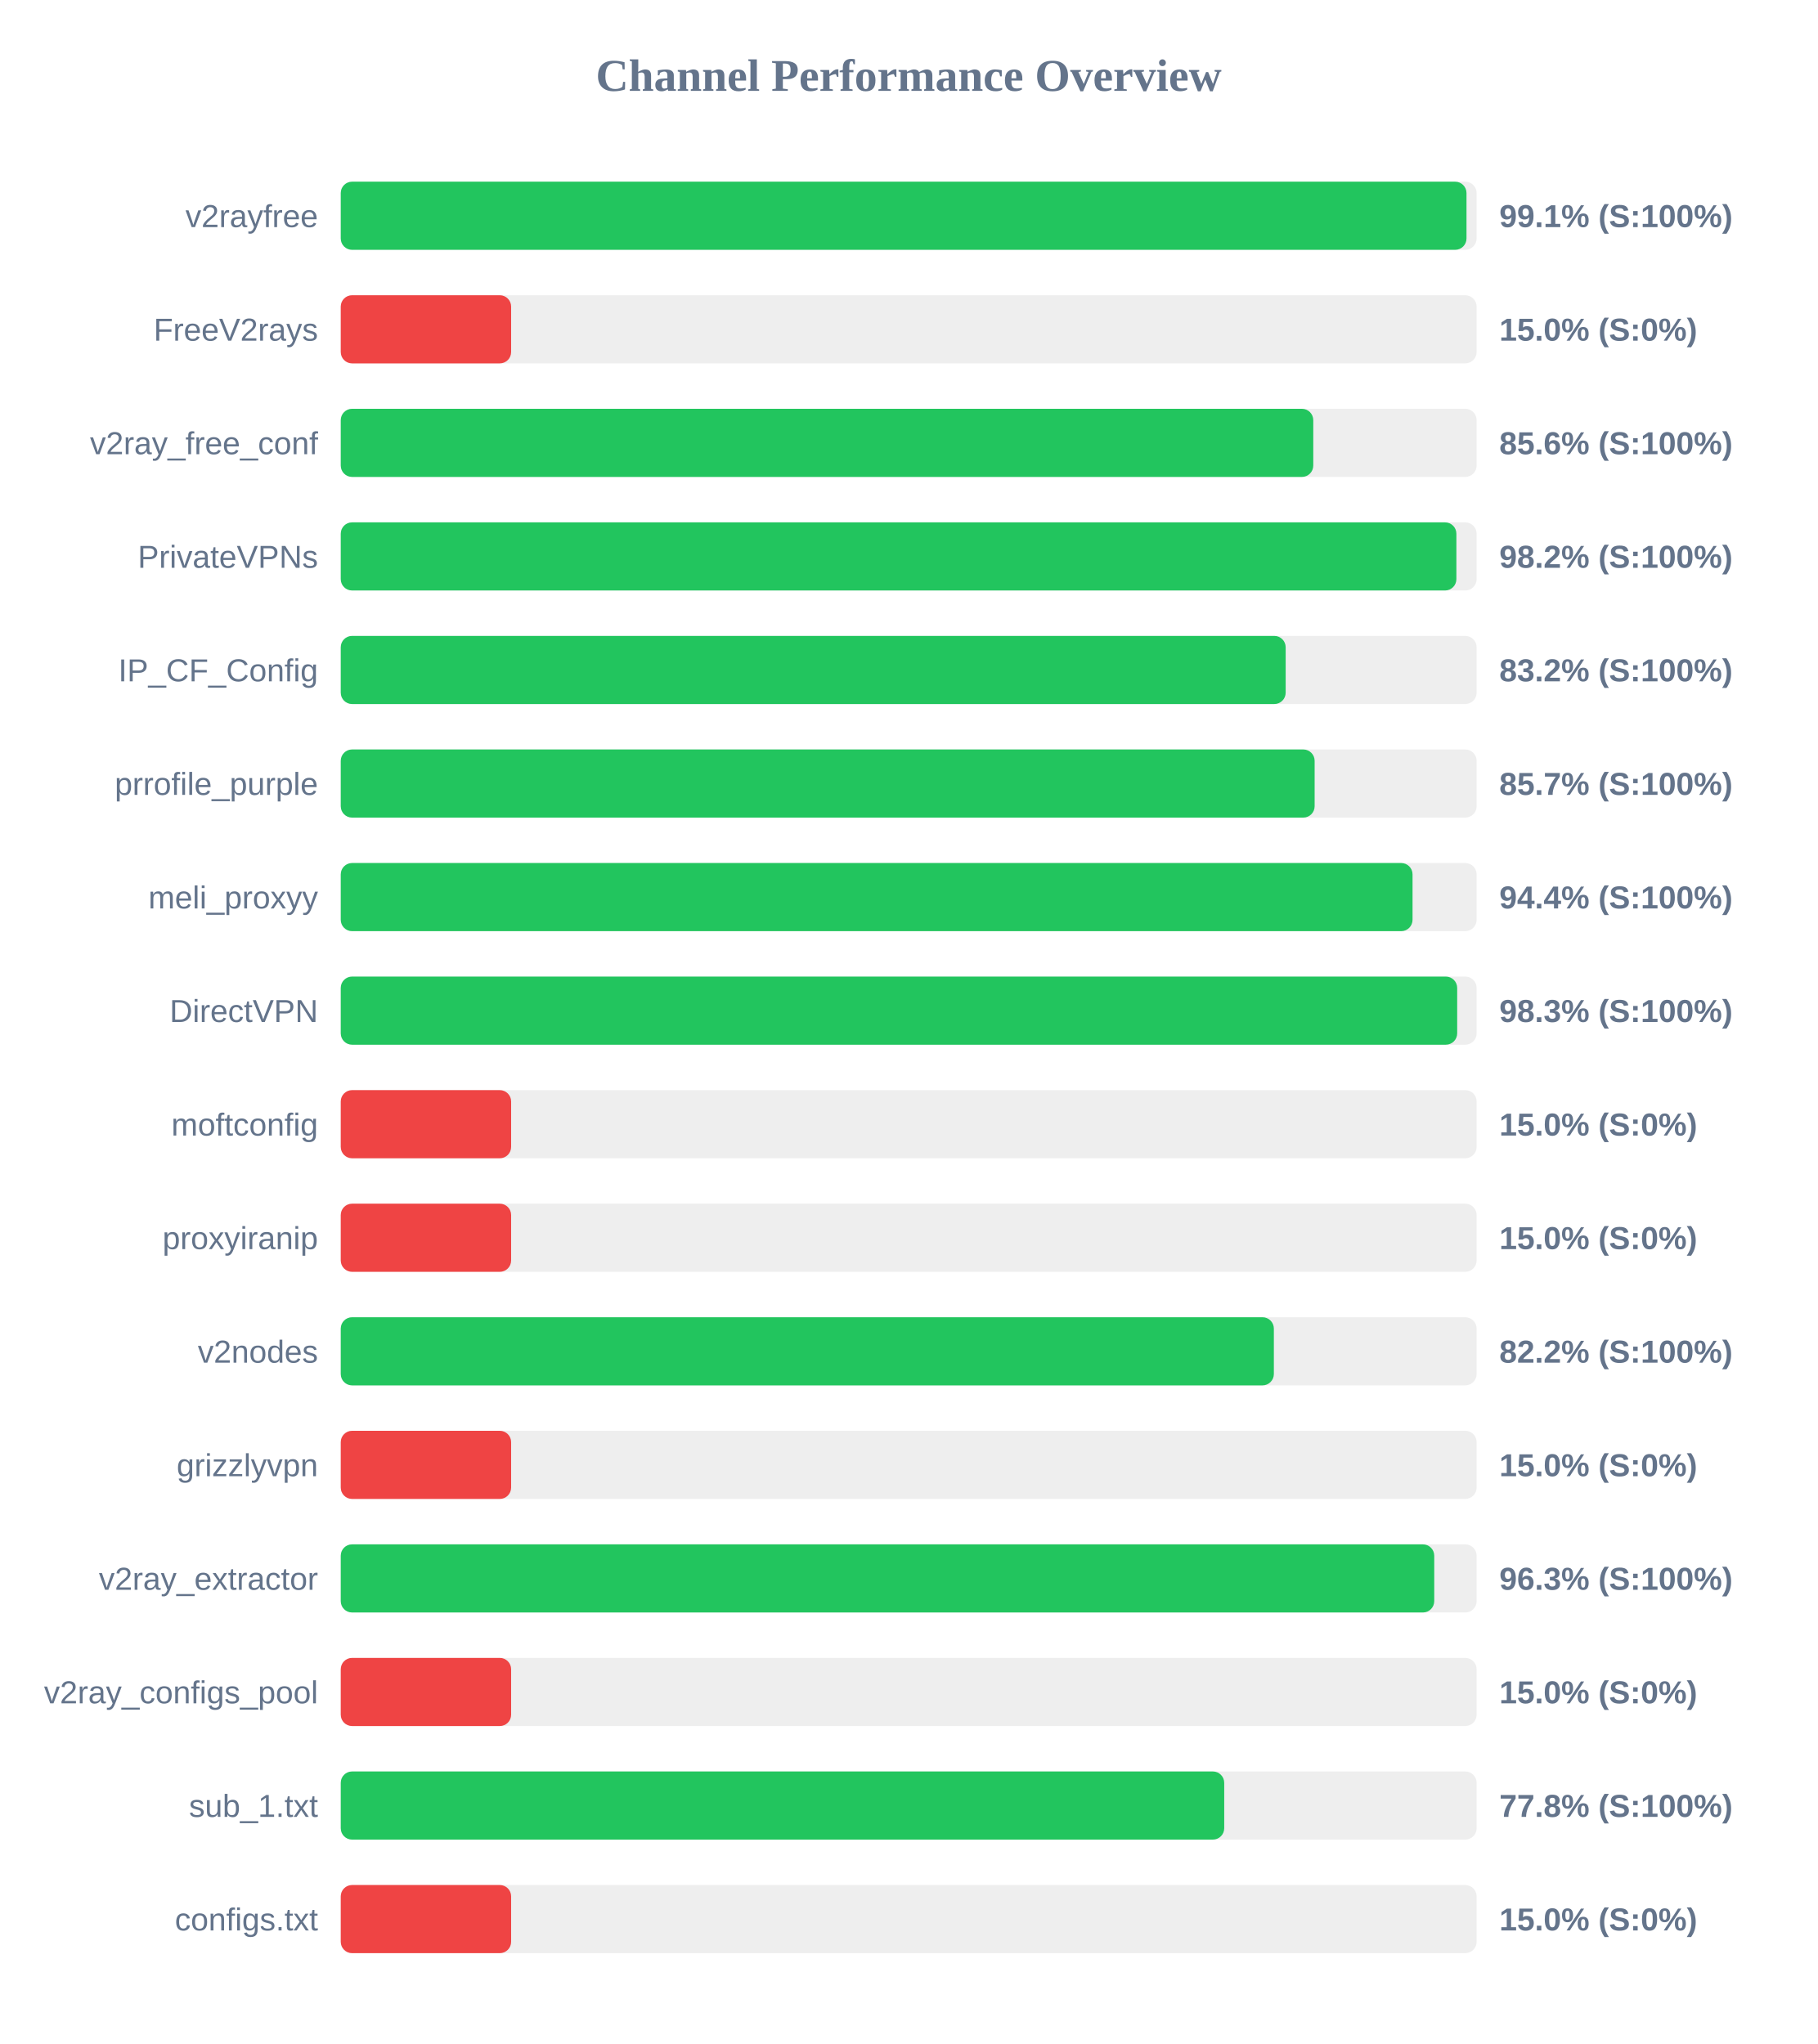
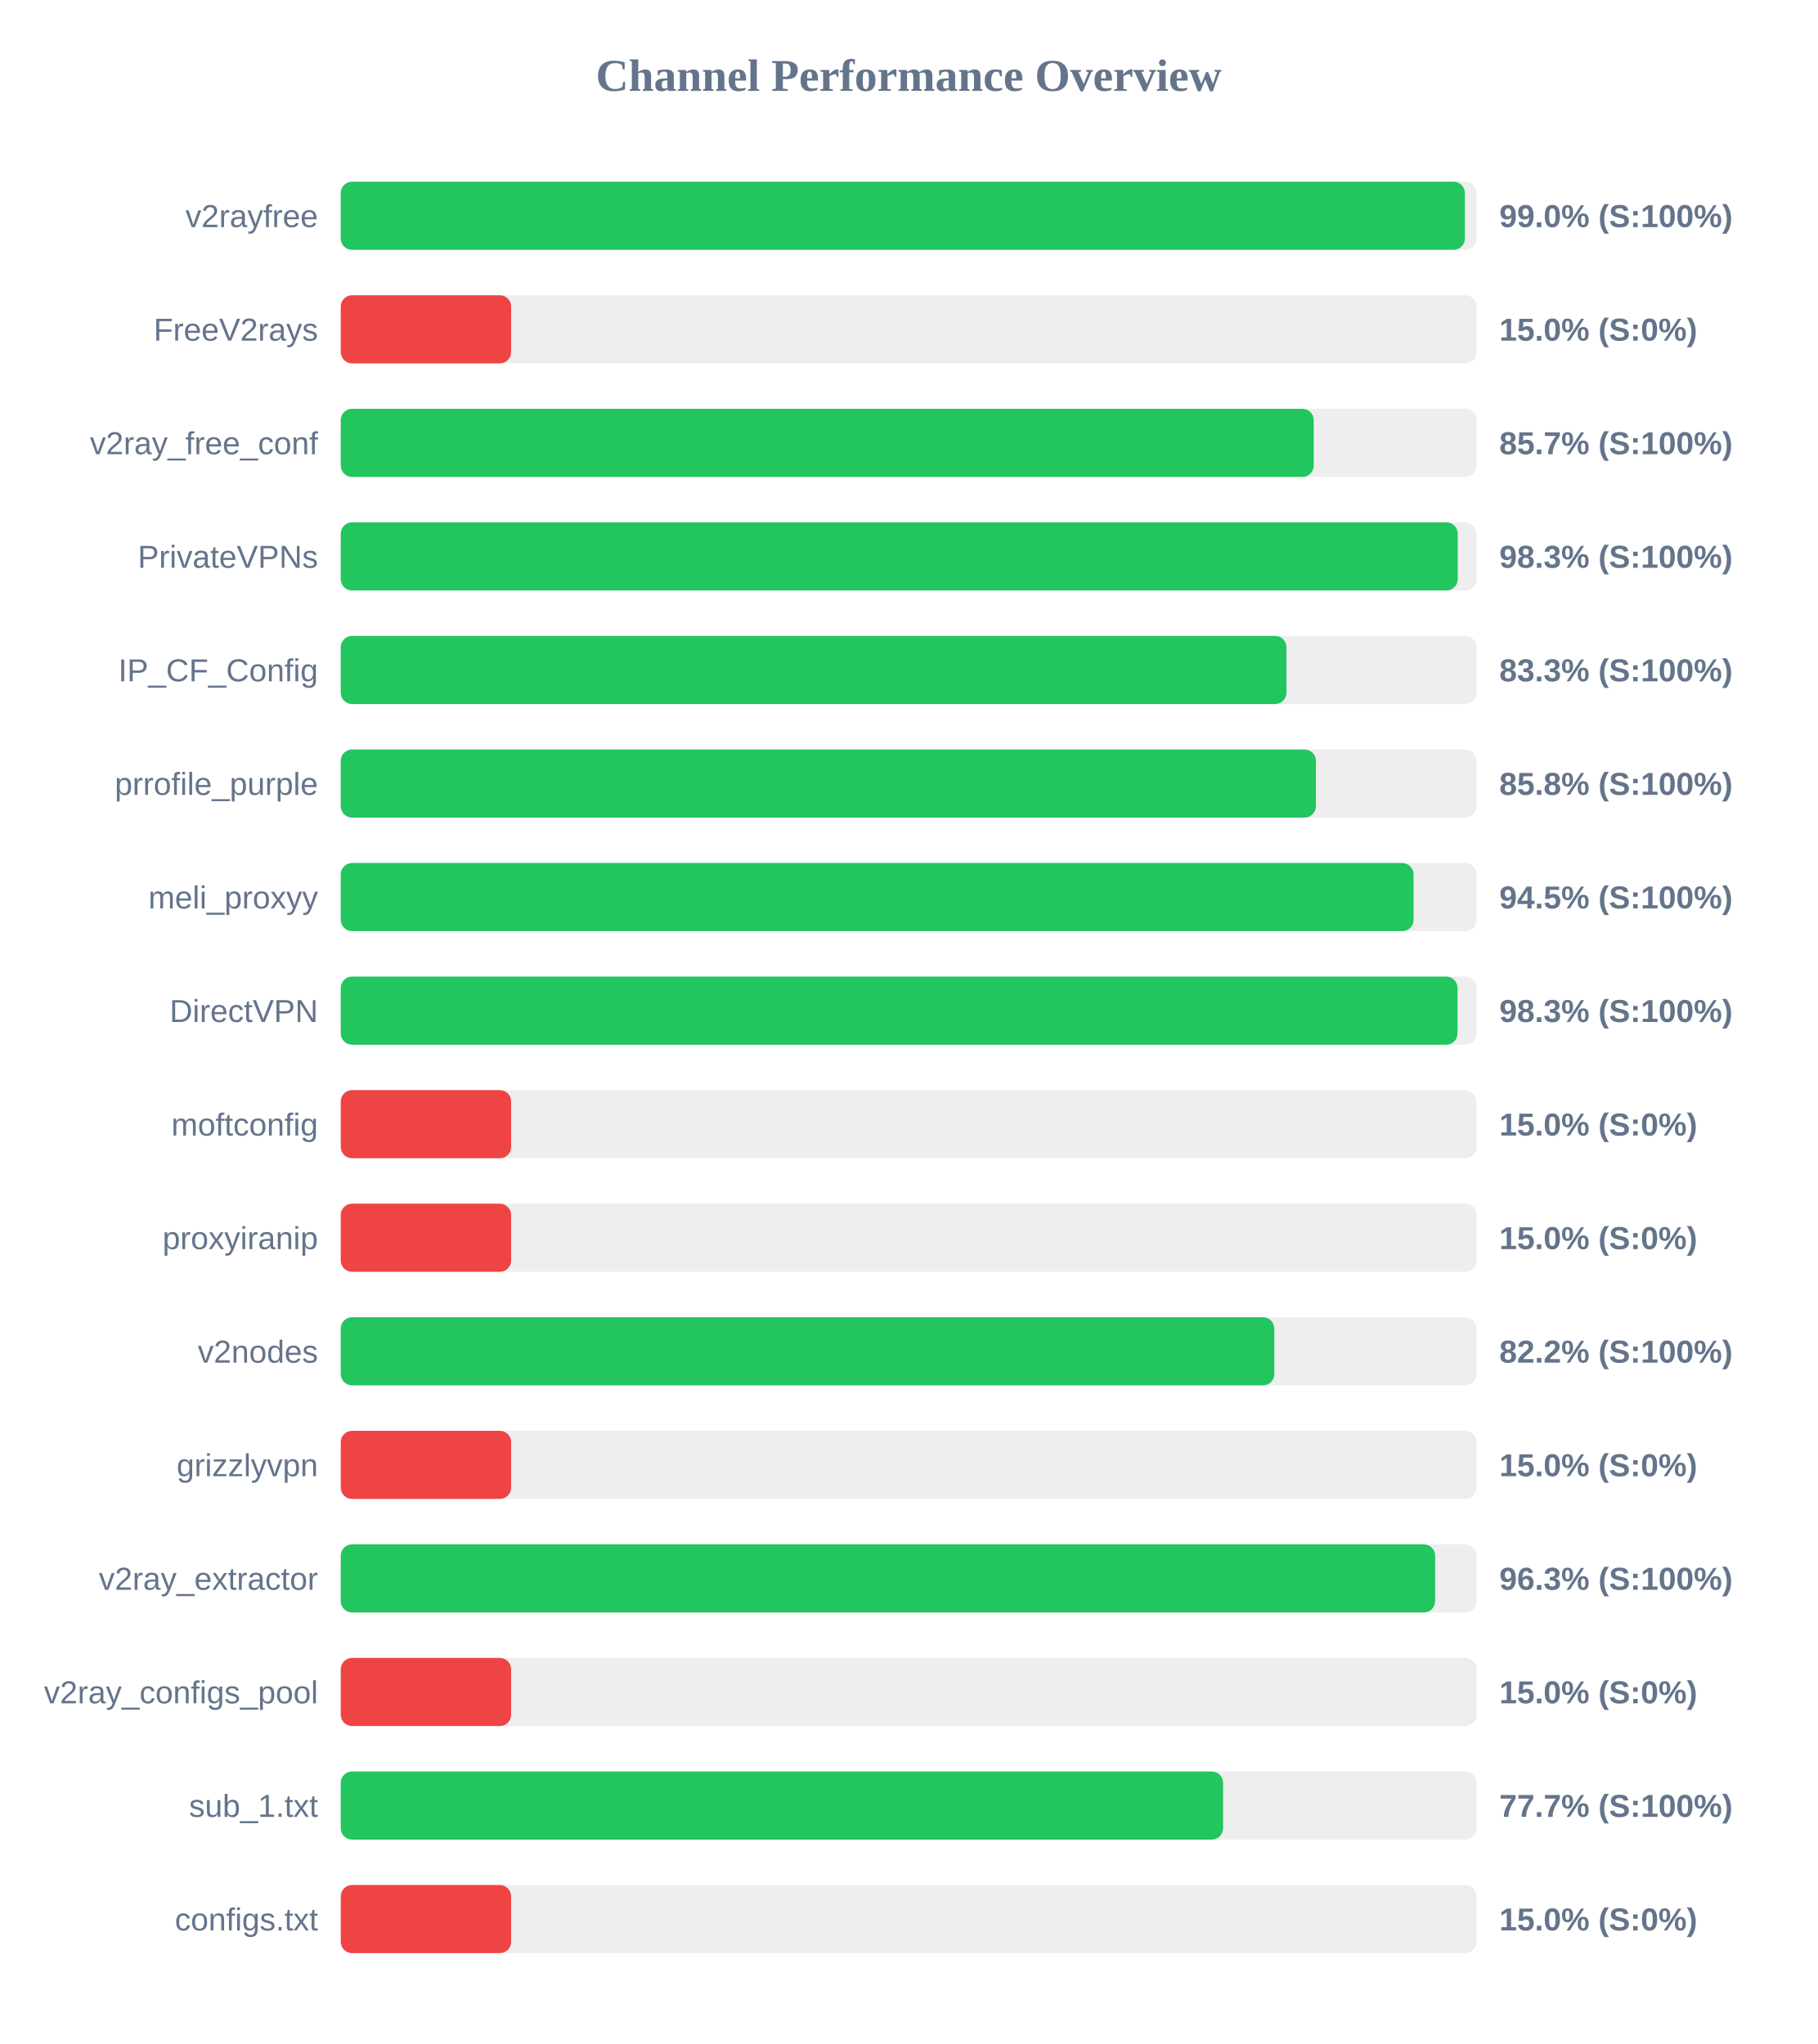
<svg xmlns="http://www.w3.org/2000/svg" width="800" height="900" version="1.1">
  <style>
        .row { font: 14px Arial; fill: #64748b; }
        .score { font: bold 14px Arial; fill: #64748b; }
    </style>
  <text x="400" y="40" text-anchor="middle" font-size="20px" font-weight="bold" fill="#64748b">Channel Performance Overview</text>
  <rect x="150" y="80" width="500" height="30" fill="#eee" rx="5" />
-   <rect x="150" y="80" width="495.55" height="30" fill="#22c55e" rx="5" />
+   <rect x="150" y="80" width="494.85" height="30" fill="#22c55e" rx="5" />
  <text x="140" y="100" text-anchor="end" class="row">v2rayfree</text>
-   <text x="660" y="100" text-anchor="start" class="score">99.1% (S:100%)</text>
+   <text x="660" y="100" text-anchor="start" class="score">99.0% (S:100%)</text>
  <rect x="150" y="130" width="500" height="30" fill="#eee" rx="5" />
  <rect x="150" y="130" width="75.0" height="30" fill="#ef4444" rx="5" />
  <text x="140" y="150" text-anchor="end" class="row">FreeV2rays</text>
  <text x="660" y="150" text-anchor="start" class="score">15.0% (S:0%)</text>
  <rect x="150" y="180" width="500" height="30" fill="#eee" rx="5" />
-   <rect x="150" y="180" width="428.1" height="30" fill="#22c55e" rx="5" />
+   <rect x="150" y="180" width="428.3" height="30" fill="#22c55e" rx="5" />
  <text x="140" y="200" text-anchor="end" class="row">v2ray_free_conf</text>
-   <text x="660" y="200" text-anchor="start" class="score">85.6% (S:100%)</text>
+   <text x="660" y="200" text-anchor="start" class="score">85.7% (S:100%)</text>
  <rect x="150" y="230" width="500" height="30" fill="#eee" rx="5" />
-   <rect x="150" y="230" width="491.1" height="30" fill="#22c55e" rx="5" />
+   <rect x="150" y="230" width="491.7" height="30" fill="#22c55e" rx="5" />
  <text x="140" y="250" text-anchor="end" class="row">PrivateVPNs</text>
-   <text x="660" y="250" text-anchor="start" class="score">98.2% (S:100%)</text>
+   <text x="660" y="250" text-anchor="start" class="score">98.3% (S:100%)</text>
  <rect x="150" y="280" width="500" height="30" fill="#eee" rx="5" />
-   <rect x="150" y="280" width="415.95" height="30" fill="#22c55e" rx="5" />
+   <rect x="150" y="280" width="416.3" height="30" fill="#22c55e" rx="5" />
  <text x="140" y="300" text-anchor="end" class="row">IP_CF_Config</text>
-   <text x="660" y="300" text-anchor="start" class="score">83.2% (S:100%)</text>
+   <text x="660" y="300" text-anchor="start" class="score">83.3% (S:100%)</text>
  <rect x="150" y="330" width="500" height="30" fill="#eee" rx="5" />
-   <rect x="150" y="330" width="428.7" height="30" fill="#22c55e" rx="5" />
+   <rect x="150" y="330" width="429.25" height="30" fill="#22c55e" rx="5" />
  <text x="140" y="350" text-anchor="end" class="row">prrofile_purple</text>
-   <text x="660" y="350" text-anchor="start" class="score">85.7% (S:100%)</text>
+   <text x="660" y="350" text-anchor="start" class="score">85.8% (S:100%)</text>
  <rect x="150" y="380" width="500" height="30" fill="#eee" rx="5" />
-   <rect x="150" y="380" width="471.8" height="30" fill="#22c55e" rx="5" />
+   <rect x="150" y="380" width="472.25" height="30" fill="#22c55e" rx="5" />
  <text x="140" y="400" text-anchor="end" class="row">meli_proxyy</text>
-   <text x="660" y="400" text-anchor="start" class="score">94.4% (S:100%)</text>
+   <text x="660" y="400" text-anchor="start" class="score">94.5% (S:100%)</text>
  <rect x="150" y="430" width="500" height="30" fill="#eee" rx="5" />
-   <rect x="150" y="430" width="491.45" height="30" fill="#22c55e" rx="5" />
+   <rect x="150" y="430" width="491.6" height="30" fill="#22c55e" rx="5" />
  <text x="140" y="450" text-anchor="end" class="row">DirectVPN</text>
  <text x="660" y="450" text-anchor="start" class="score">98.3% (S:100%)</text>
  <rect x="150" y="480" width="500" height="30" fill="#eee" rx="5" />
  <rect x="150" y="480" width="75.0" height="30" fill="#ef4444" rx="5" />
  <text x="140" y="500" text-anchor="end" class="row">moftconfig</text>
  <text x="660" y="500" text-anchor="start" class="score">15.0% (S:0%)</text>
  <rect x="150" y="530" width="500" height="30" fill="#eee" rx="5" />
  <rect x="150" y="530" width="75.0" height="30" fill="#ef4444" rx="5" />
  <text x="140" y="550" text-anchor="end" class="row">proxyiranip</text>
  <text x="660" y="550" text-anchor="start" class="score">15.0% (S:0%)</text>
  <rect x="150" y="580" width="500" height="30" fill="#eee" rx="5" />
-   <rect x="150" y="580" width="410.75" height="30" fill="#22c55e" rx="5" />
+   <rect x="150" y="580" width="410.95" height="30" fill="#22c55e" rx="5" />
  <text x="140" y="600" text-anchor="end" class="row">v2nodes</text>
  <text x="660" y="600" text-anchor="start" class="score">82.2% (S:100%)</text>
  <rect x="150" y="630" width="500" height="30" fill="#eee" rx="5" />
  <rect x="150" y="630" width="75.0" height="30" fill="#ef4444" rx="5" />
  <text x="140" y="650" text-anchor="end" class="row">grizzlyvpn</text>
  <text x="660" y="650" text-anchor="start" class="score">15.0% (S:0%)</text>
  <rect x="150" y="680" width="500" height="30" fill="#eee" rx="5" />
-   <rect x="150" y="680" width="481.35" height="30" fill="#22c55e" rx="5" />
+   <rect x="150" y="680" width="481.75" height="30" fill="#22c55e" rx="5" />
  <text x="140" y="700" text-anchor="end" class="row">v2ray_extractor</text>
  <text x="660" y="700" text-anchor="start" class="score">96.3% (S:100%)</text>
  <rect x="150" y="730" width="500" height="30" fill="#eee" rx="5" />
  <rect x="150" y="730" width="75.0" height="30" fill="#ef4444" rx="5" />
  <text x="140" y="750" text-anchor="end" class="row">v2ray_configs_pool</text>
  <text x="660" y="750" text-anchor="start" class="score">15.0% (S:0%)</text>
  <rect x="150" y="780" width="500" height="30" fill="#eee" rx="5" />
-   <rect x="150" y="780" width="388.9" height="30" fill="#22c55e" rx="5" />
+   <rect x="150" y="780" width="388.4" height="30" fill="#22c55e" rx="5" />
  <text x="140" y="800" text-anchor="end" class="row">sub_1.txt</text>
-   <text x="660" y="800" text-anchor="start" class="score">77.8% (S:100%)</text>
+   <text x="660" y="800" text-anchor="start" class="score">77.7% (S:100%)</text>
  <rect x="150" y="830" width="500" height="30" fill="#eee" rx="5" />
  <rect x="150" y="830" width="75.0" height="30" fill="#ef4444" rx="5" />
  <text x="140" y="850" text-anchor="end" class="row">configs.txt</text>
  <text x="660" y="850" text-anchor="start" class="score">15.0% (S:0%)</text>
</svg>
